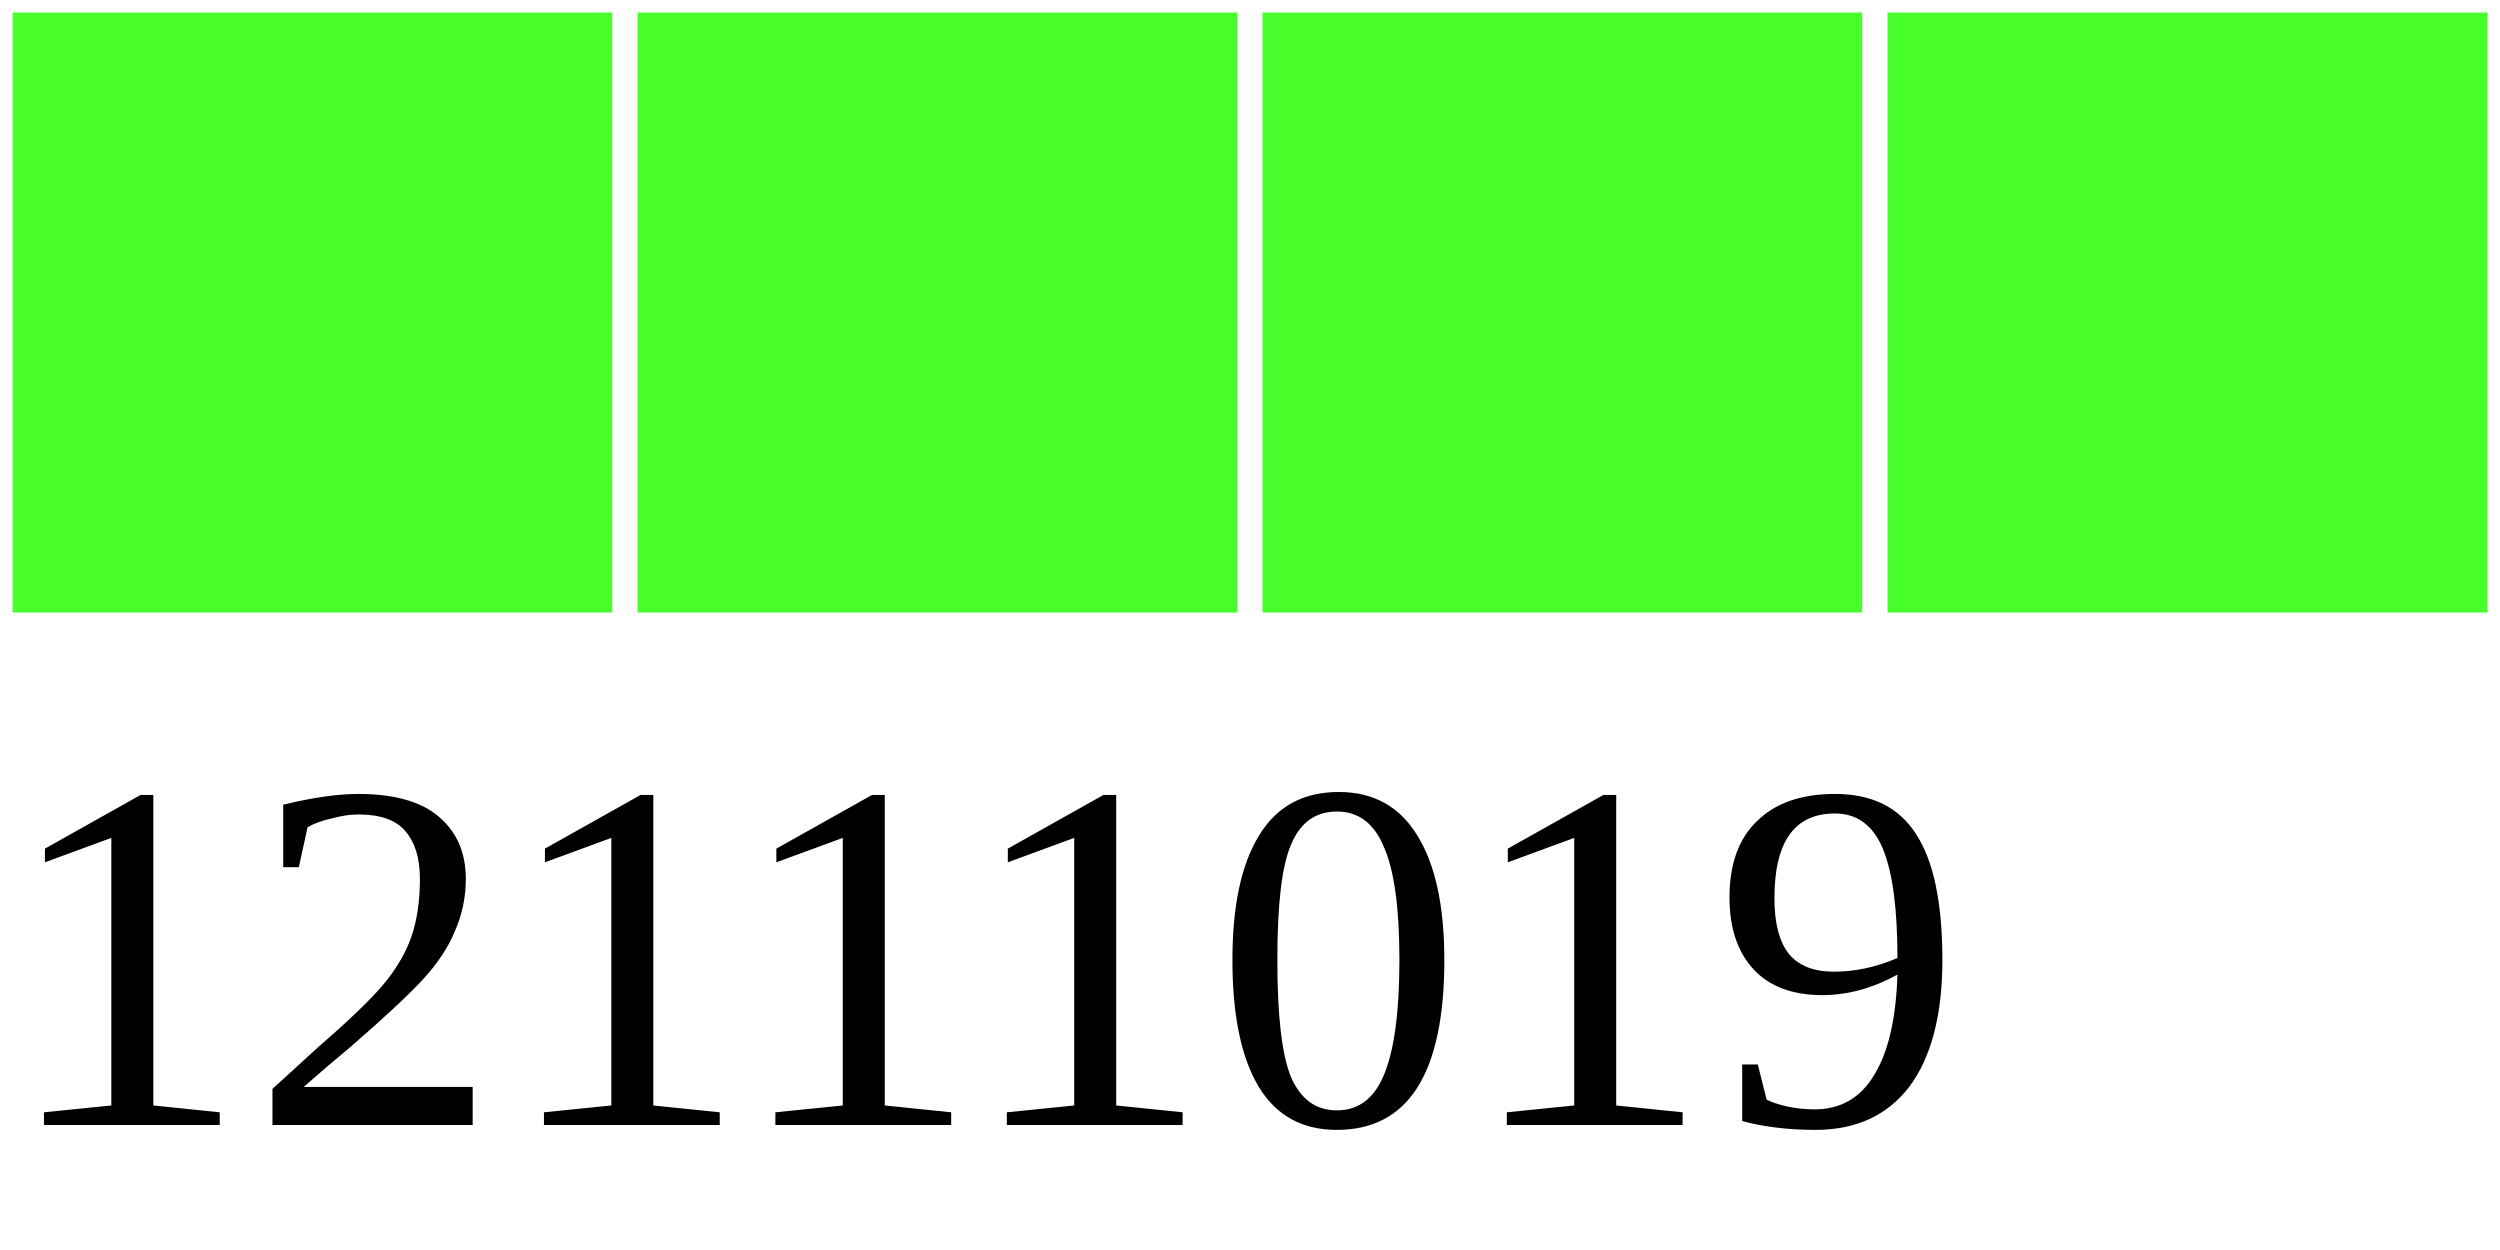
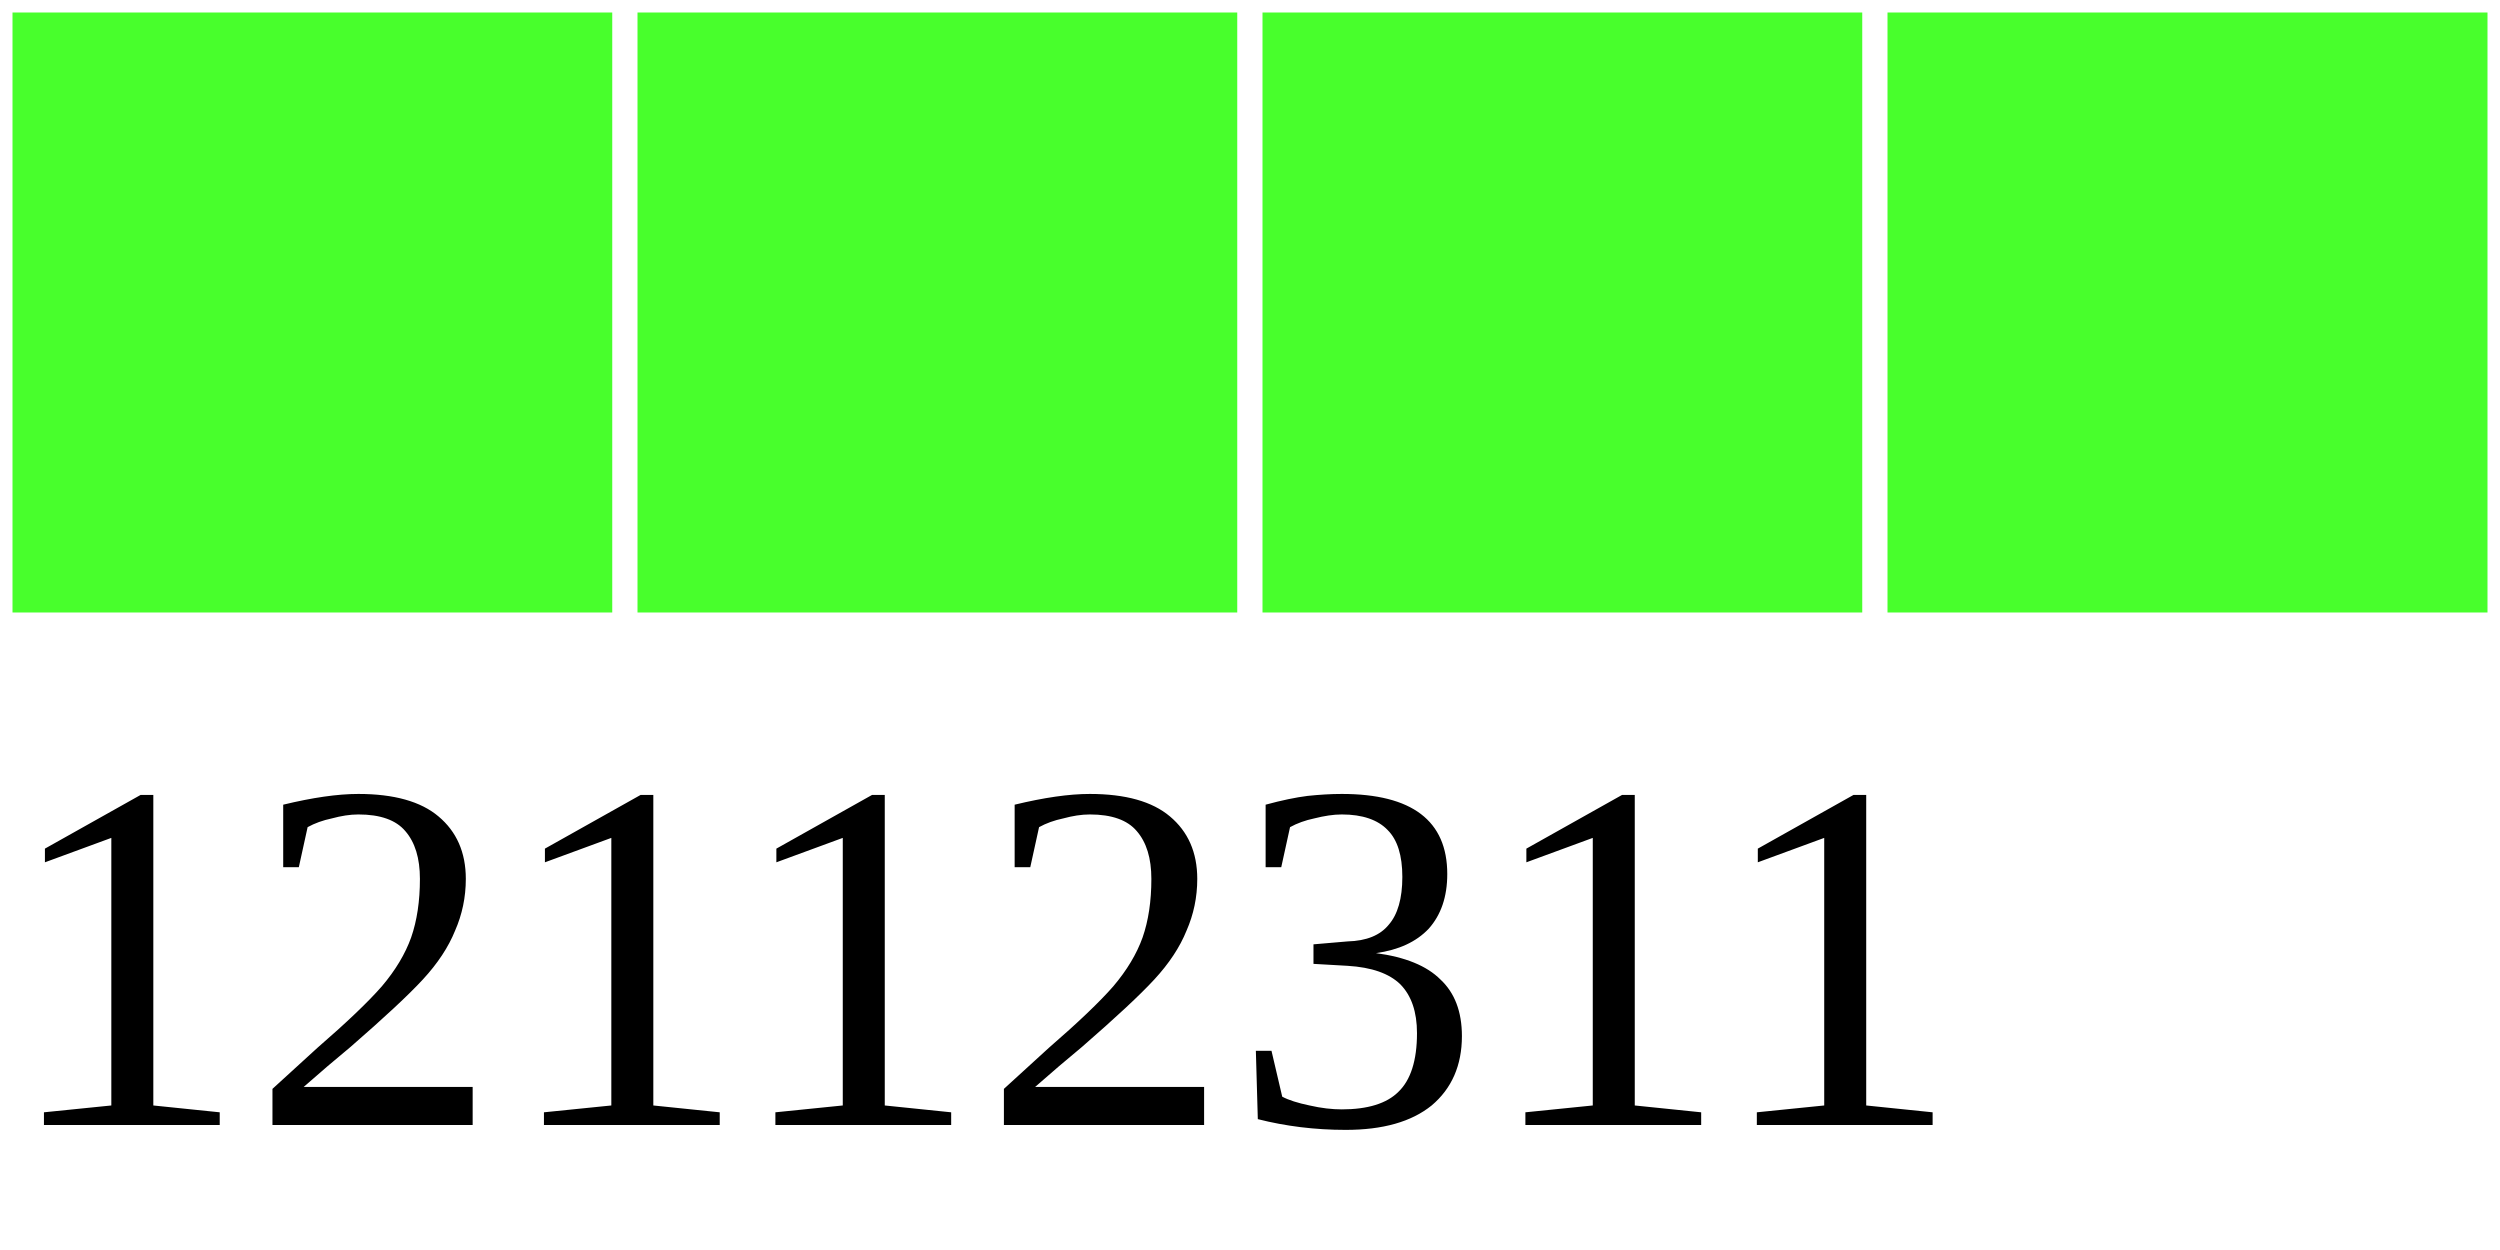
<svg xmlns="http://www.w3.org/2000/svg" width="40" height="20">
  <g>
    <rect width="10" height="10" style="fill:#48FF2C;stroke-width:0.4;stroke:rgb(255,255,255)" x="0" />
    <rect width="10" height="10" style="fill:#48FF2C;stroke-width:0.4;stroke:rgb(255,255,255)" x="10" />
    <rect width="10" height="10" style="fill:#48FF2C;stroke-width:0.4;stroke:rgb(255,255,255)" x="20" />
    <rect width="10" height="10" style="fill:#48FF2C;stroke-width:0.4;stroke:rgb(255,255,255)" x="30" />
-     <text x="0" y="18" fill="black" font-size="8">12111019</text>
+     <text x="0" y="18" fill="black" font-size="8">12112311</text>
  </g>
</svg>
